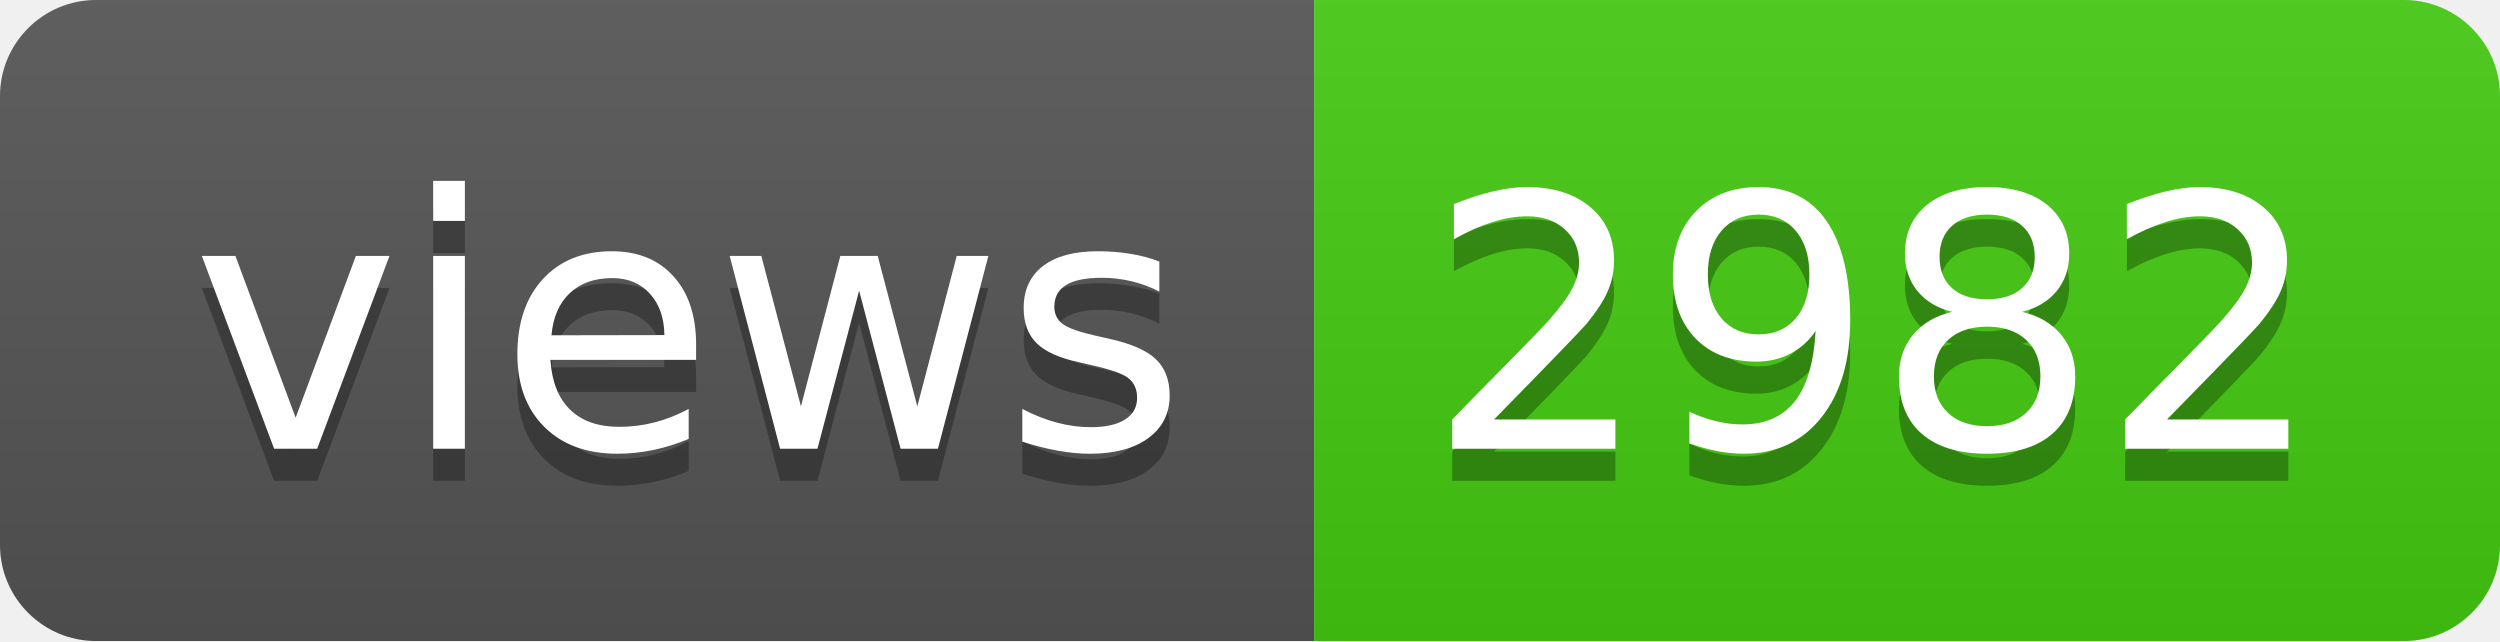
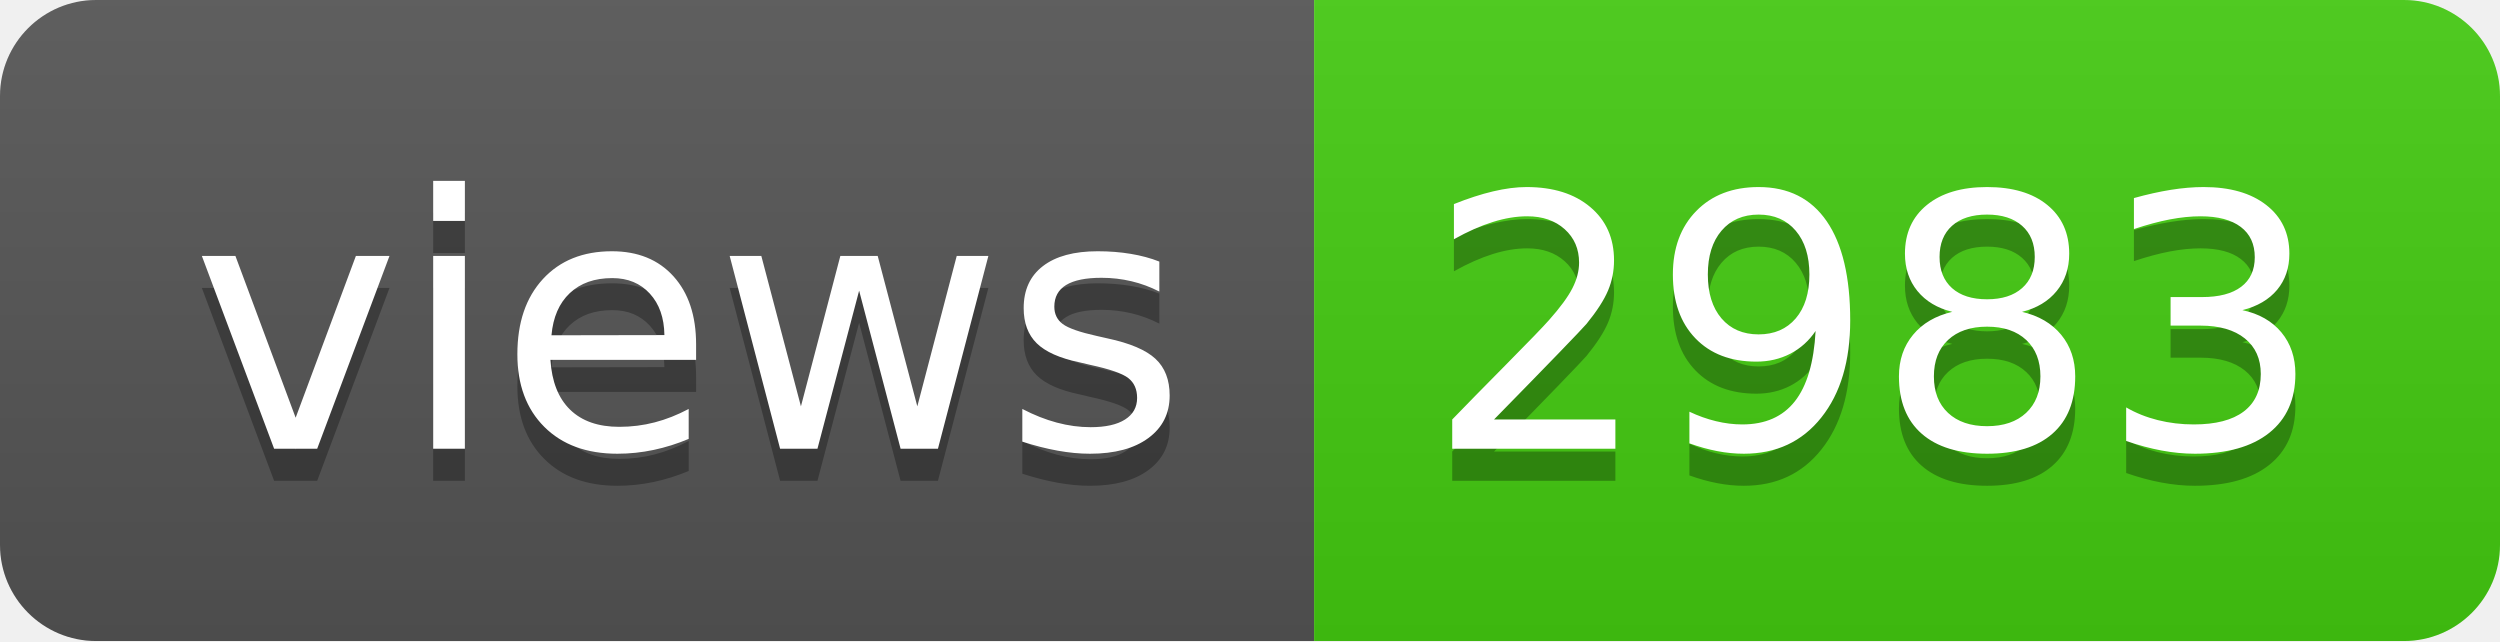
- <svg xmlns="http://www.w3.org/2000/svg" width="78" height="20" role="img" aria-label="views: 2982">
+ <svg xmlns="http://www.w3.org/2000/svg" width="78" height="20" role="img" aria-label="views: 2983">
  <linearGradient id="s" x2="0" y2="100%">
    <stop offset="0" stop-color="#bbb" stop-opacity=".1" />
    <stop offset="1" stop-opacity=".1" />
  </linearGradient>
  <clipPath id="r">
    <rect width="78" height="20" rx="3" fill="#fff" />
  </clipPath>
  <g clip-path="url(#r)">
    <rect width="41" height="20" fill="#555" />
    <rect x="41" width="37" height="20" fill="#4c1" />
    <rect width="78" height="20" fill="url(#s)" />
  </g>
  <g fill="#fff" text-anchor="middle" font-family="Verdana,Geneva,DejaVu Sans,sans-serif" text-rendering="geometricPrecision" font-size="110">
    <text aria-hidden="true" x="215" y="150" fill="#010101" fill-opacity=".3" transform="scale(.1)" textLength="310">views</text>
    <text x="215" y="140" transform="scale(.1)" fill="#fff" textLength="310">views</text>
-     <text aria-hidden="true" x="585" y="150" fill="#010101" fill-opacity=".3" transform="scale(.1)" textLength="270">2982</text>
-     <text x="585" y="140" transform="scale(.1)" fill="#fff" textLength="270">2982</text>
+     <text aria-hidden="true" x="585" y="150" fill="#010101" fill-opacity=".3" transform="scale(.1)" textLength="270">2983</text>
+     <text x="585" y="140" transform="scale(.1)" fill="#fff" textLength="270">2983</text>
  </g>
</svg>
